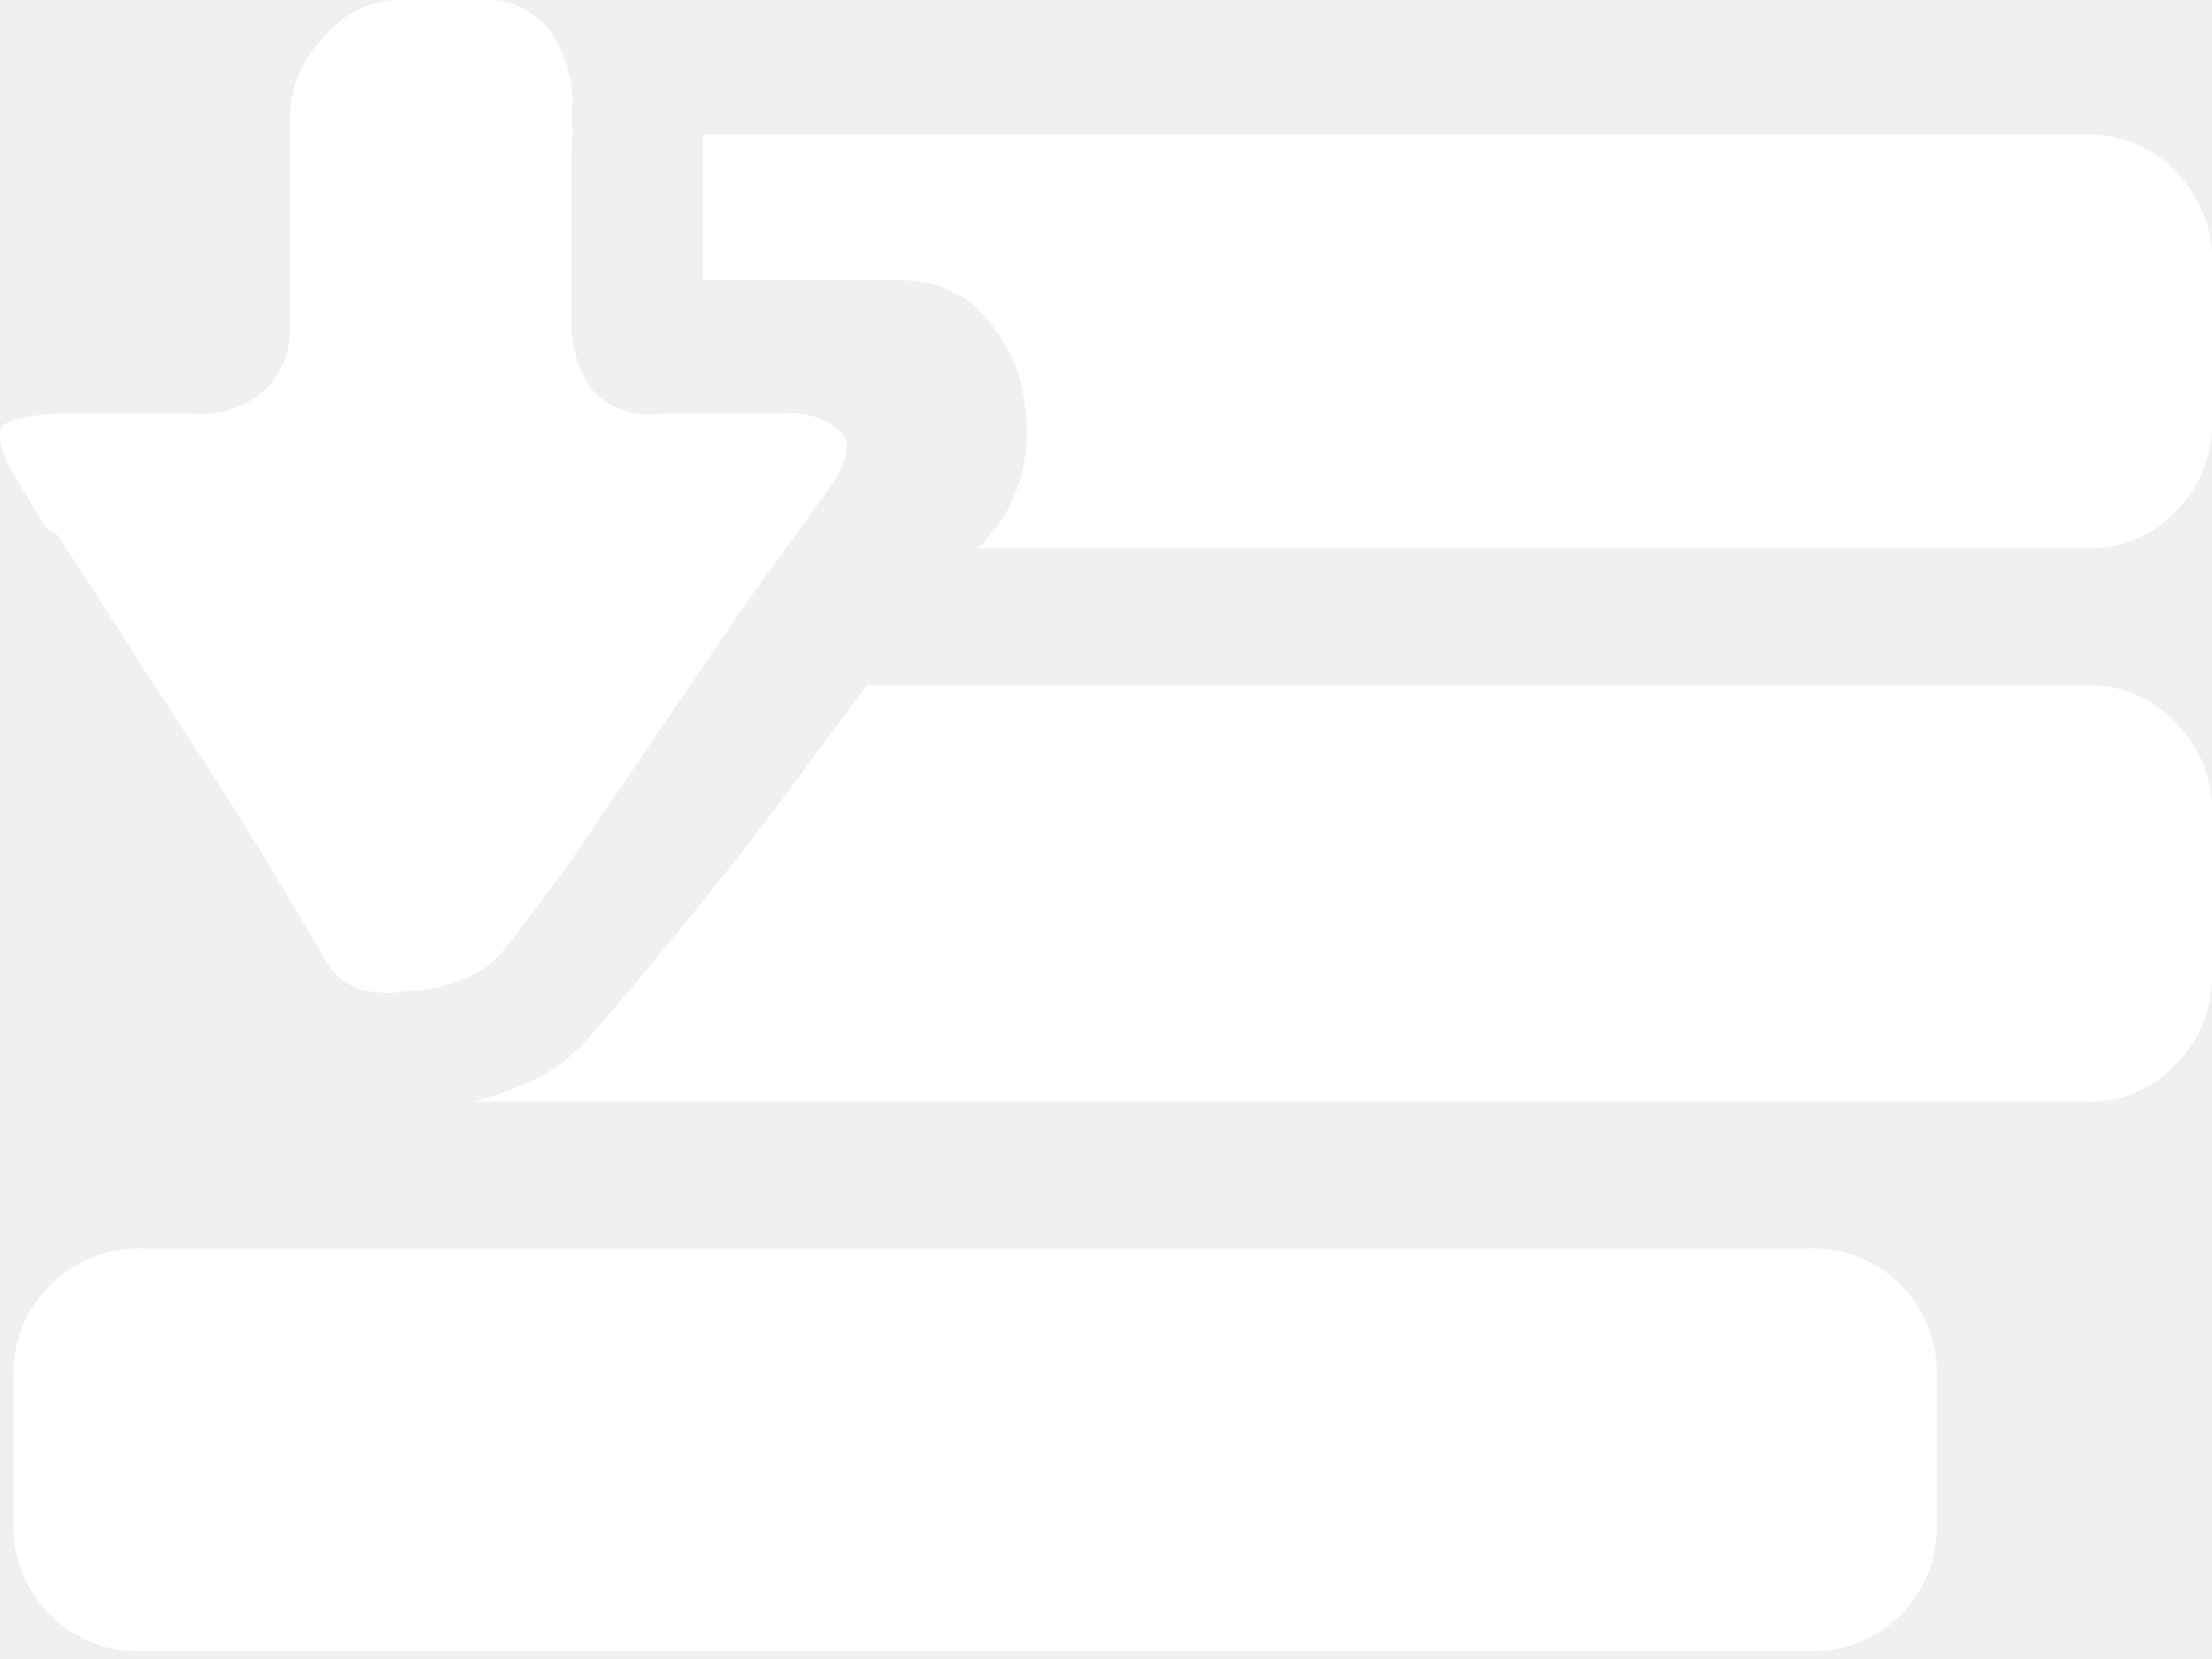
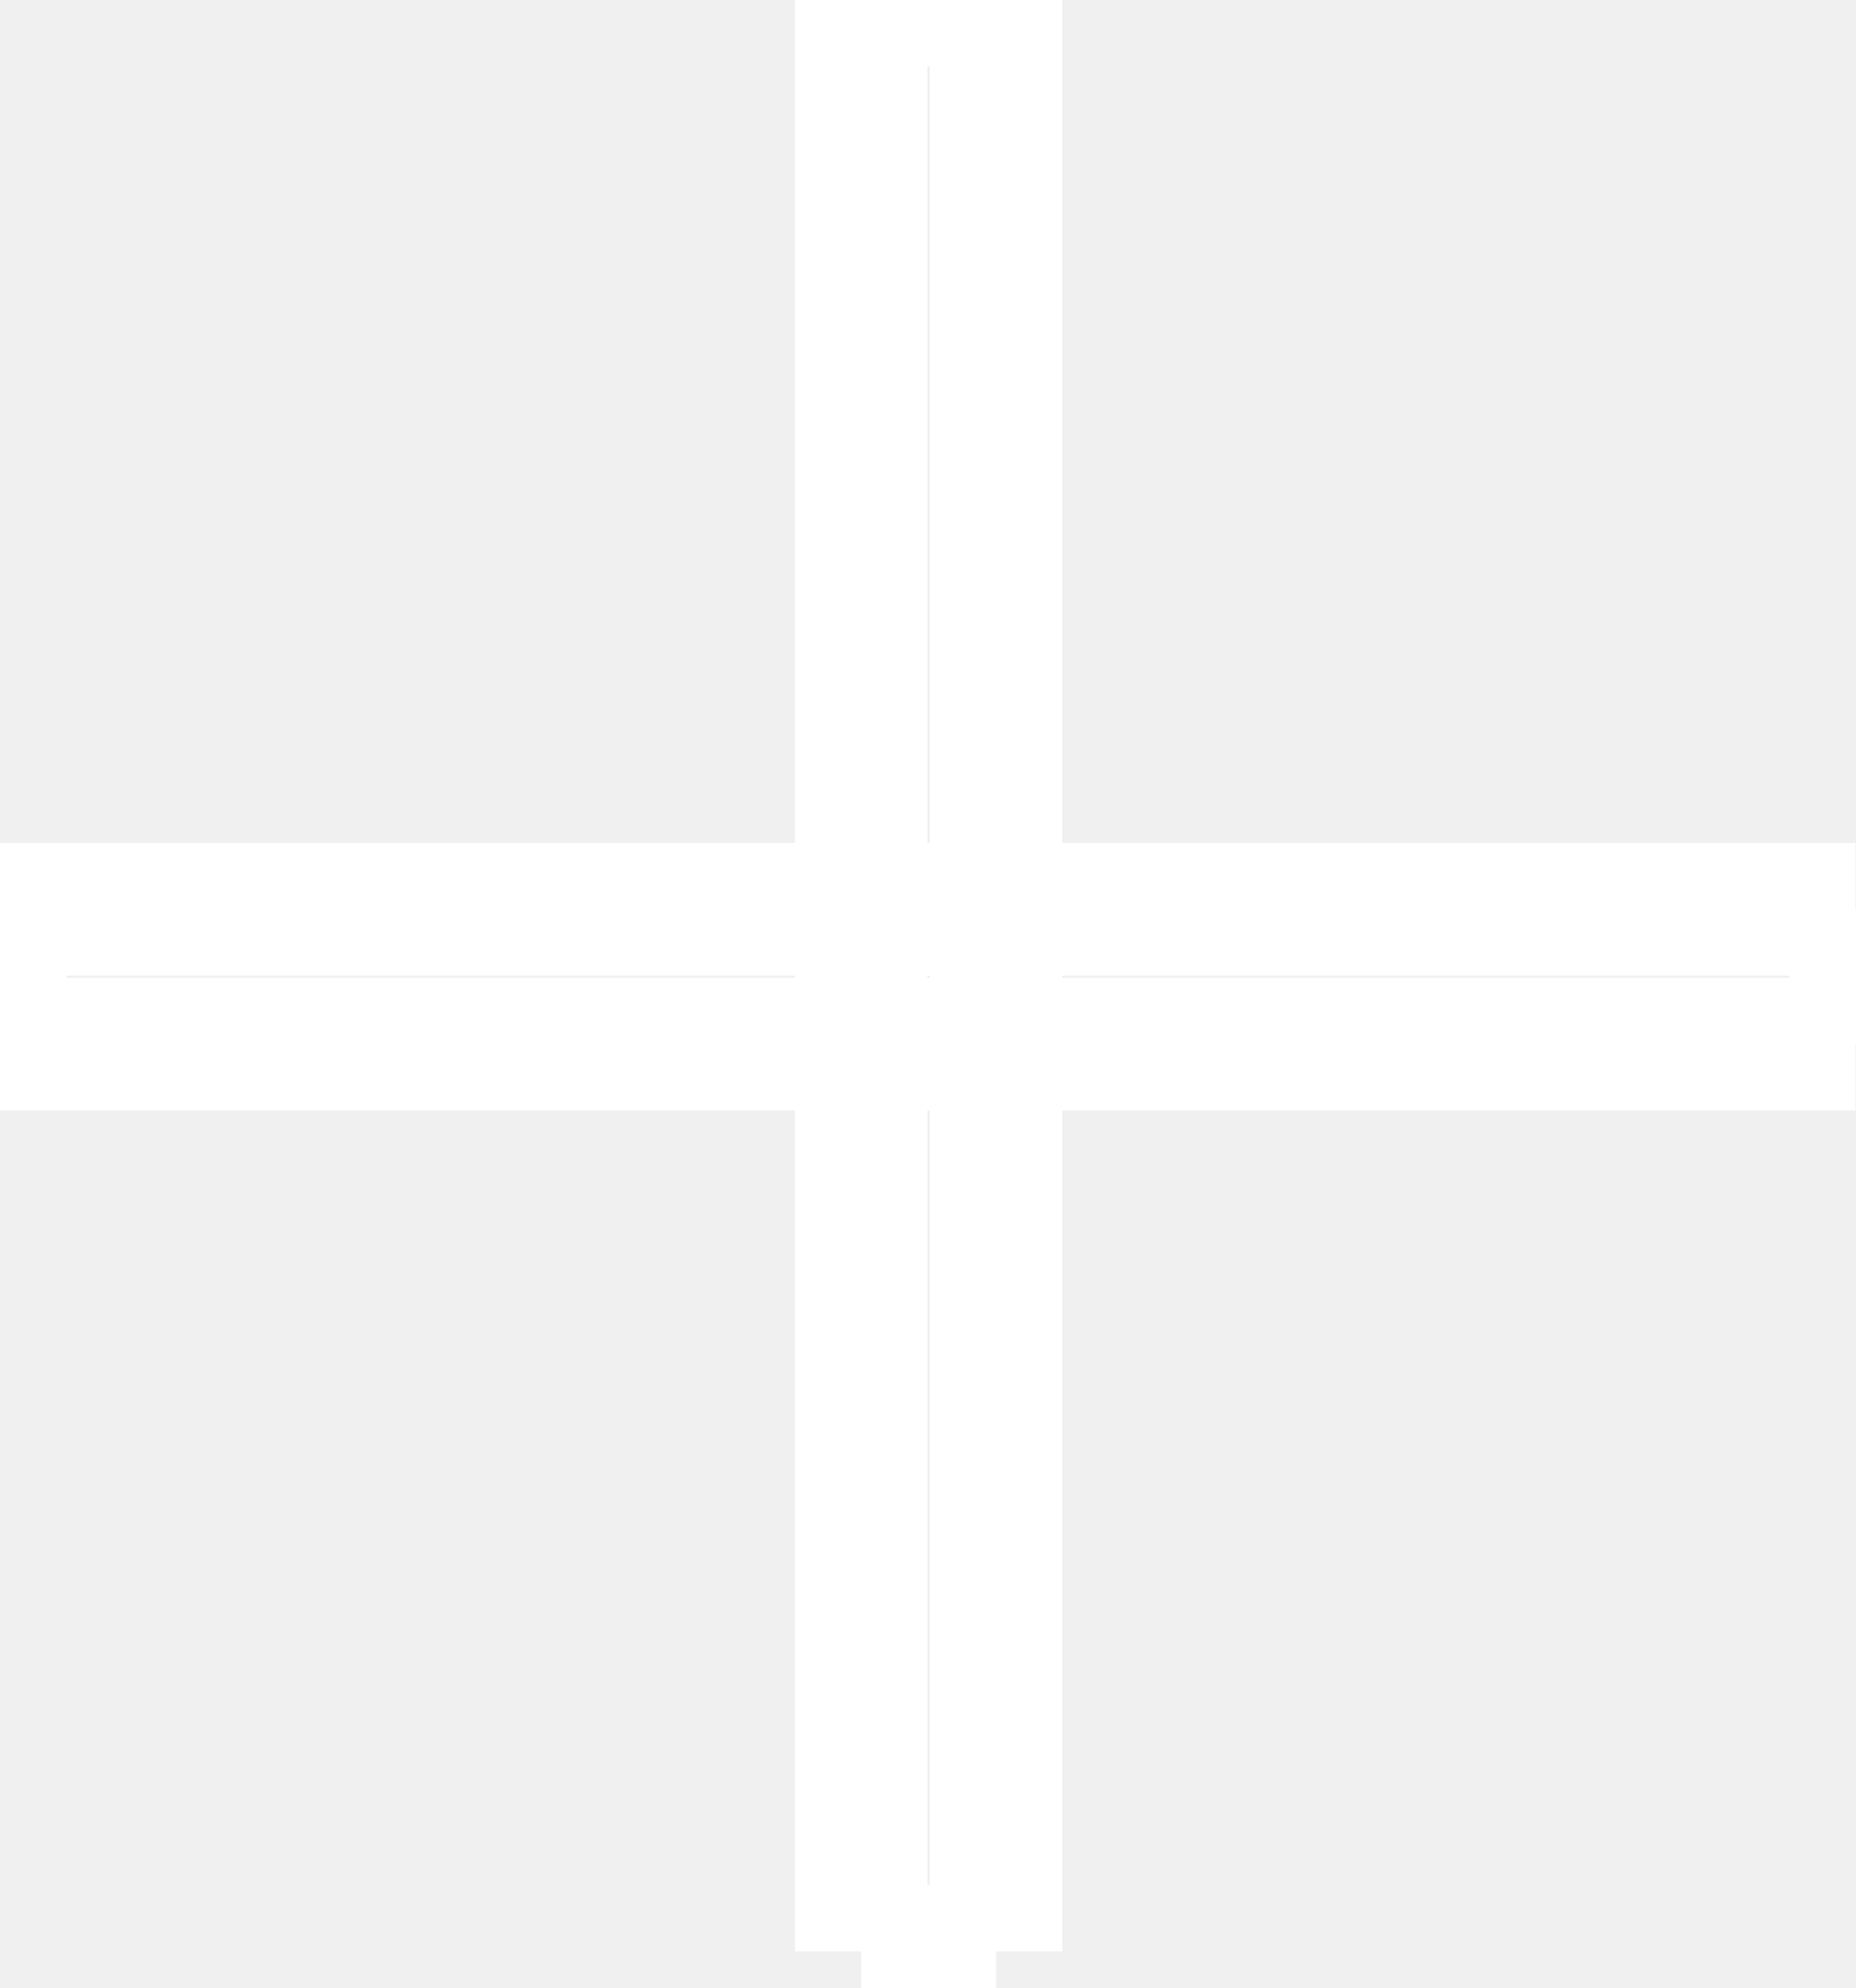
- <svg xmlns="http://www.w3.org/2000/svg" width="16" height="12" viewBox="0 0 16 12" fill="none">
-   <path d="M15.106 4.958C15.223 4.955 15.34 4.978 15.448 5.024C15.557 5.069 15.654 5.138 15.734 5.224C15.819 5.307 15.886 5.406 15.932 5.516C15.977 5.625 16.001 5.743 16 5.861L16 7.074C15.999 7.192 15.976 7.307 15.93 7.415C15.885 7.523 15.818 7.621 15.734 7.703C15.654 7.789 15.557 7.857 15.448 7.903C15.34 7.949 15.223 7.971 15.106 7.969L3.427 7.969C3.585 7.926 3.739 7.87 3.887 7.8C4.042 7.721 4.177 7.609 4.286 7.473C4.622 7.092 4.958 6.676 5.304 6.242C5.649 5.808 5.968 5.357 6.269 4.958L15.106 4.958Z" fill="white" />
-   <path d="M13.122 9.031C13.239 9.032 13.355 9.055 13.463 9.101C13.571 9.147 13.669 9.213 13.751 9.297C13.834 9.381 13.9 9.48 13.944 9.59C13.988 9.699 14.01 9.816 14.008 9.934L14.008 11.05C14.008 11.166 13.986 11.282 13.942 11.39C13.898 11.498 13.833 11.596 13.751 11.679C13.669 11.762 13.571 11.829 13.463 11.874C13.355 11.92 13.239 11.944 13.122 11.944L1.001 11.944C0.882 11.945 0.764 11.922 0.655 11.876C0.545 11.831 0.446 11.763 0.363 11.679C0.279 11.597 0.213 11.499 0.167 11.391C0.122 11.283 0.098 11.167 0.097 11.05L0.097 9.934C0.097 9.816 0.12 9.698 0.165 9.589C0.211 9.479 0.278 9.38 0.363 9.297C0.446 9.212 0.545 9.145 0.655 9.099C0.764 9.054 0.882 9.031 1.001 9.031L13.122 9.031Z" fill="white" />
-   <path d="M5.082 2.036L5.082 1.912C5.082 1.85 5.082 1.744 5.082 1.602C5.082 1.461 5.082 1.248 5.082 0.974L15.106 0.974C15.223 0.971 15.34 0.993 15.448 1.039C15.557 1.085 15.654 1.153 15.734 1.239C15.819 1.322 15.886 1.422 15.932 1.531C15.977 1.641 16.001 1.758 16 1.877L16 3.072C15.999 3.189 15.976 3.305 15.93 3.413C15.885 3.521 15.818 3.619 15.734 3.701C15.654 3.787 15.557 3.855 15.448 3.901C15.34 3.947 15.223 3.969 15.106 3.966L7.066 3.966C7.102 3.944 7.132 3.914 7.154 3.878L7.225 3.789C7.333 3.634 7.4 3.455 7.42 3.267C7.44 3.07 7.419 2.871 7.358 2.683C7.293 2.504 7.187 2.343 7.048 2.213C6.896 2.088 6.705 2.022 6.508 2.027L5.082 2.027L5.082 2.036Z" fill="white" />
-   <path d="M0.336 3.825L0.097 3.426C0.045 3.35 0.012 3.262 -7.67116e-07 3.17C-7.72535e-07 3.108 1.77267e-07 3.063 0.115 3.037C0.245 3.002 0.379 2.987 0.514 2.992L1.399 2.992C1.494 3.001 1.589 2.99 1.679 2.959C1.769 2.929 1.851 2.88 1.921 2.815C1.981 2.755 2.027 2.683 2.058 2.604C2.088 2.524 2.102 2.44 2.099 2.355L2.099 0.814C2.109 0.611 2.194 0.418 2.338 0.274C2.405 0.188 2.491 0.119 2.589 0.071C2.687 0.024 2.795 -0.001 2.904 -0L3.533 -0C3.611 0 3.689 0.017 3.761 0.049C3.832 0.081 3.896 0.127 3.949 0.186C4.094 0.368 4.16 0.6 4.135 0.832C4.142 0.917 4.142 1.003 4.135 1.089C4.13 1.139 4.13 1.189 4.135 1.239C4.135 1.292 4.135 1.39 4.135 1.531C4.135 1.673 4.135 1.903 4.135 2.249C4.117 2.448 4.167 2.648 4.277 2.815C4.336 2.881 4.411 2.932 4.494 2.963C4.577 2.994 4.667 3.004 4.755 2.992L5.64 2.992C5.723 2.981 5.808 2.988 5.888 3.014C5.968 3.04 6.041 3.084 6.101 3.143C6.163 3.249 6.101 3.4 5.941 3.612L5.401 4.356L4.197 6.127C4.002 6.41 3.807 6.667 3.63 6.888C3.555 6.977 3.457 7.045 3.347 7.083C3.23 7.136 3.103 7.164 2.975 7.163C2.861 7.186 2.744 7.186 2.63 7.163C2.536 7.136 2.452 7.08 2.391 7.004L1.948 6.26C1.789 5.994 1.612 5.72 1.434 5.445C1.257 5.171 1.071 4.896 0.903 4.622L0.416 3.869L0.336 3.825Z" fill="white" />
+ <svg xmlns="http://www.w3.org/2000/svg" width="14" height="15" viewBox="0 0 14 15" fill="none">
+   <path d="M6.498 0V14.724M6.498 0H7.007M6.498 0H7.007M6.498 0V14.724M6.498 14.724H7.007M6.498 14.724H7.007M7.007 14.724H7.515M7.007 14.724H7.515M7.515 14.724V0M7.515 14.724V0M7.515 0H7.007M7.515 0H7.007M14 6.861H0M14 6.861V7.369M14 6.861V7.369M14 6.861H0M0 6.861V7.369M0 6.861V7.369M0 7.369V7.878M0 7.369V7.878M0 7.878H14M0 7.878H14M14 7.878V7.369M14 7.878V7.369" fill="white" stroke="white" />
</svg>
